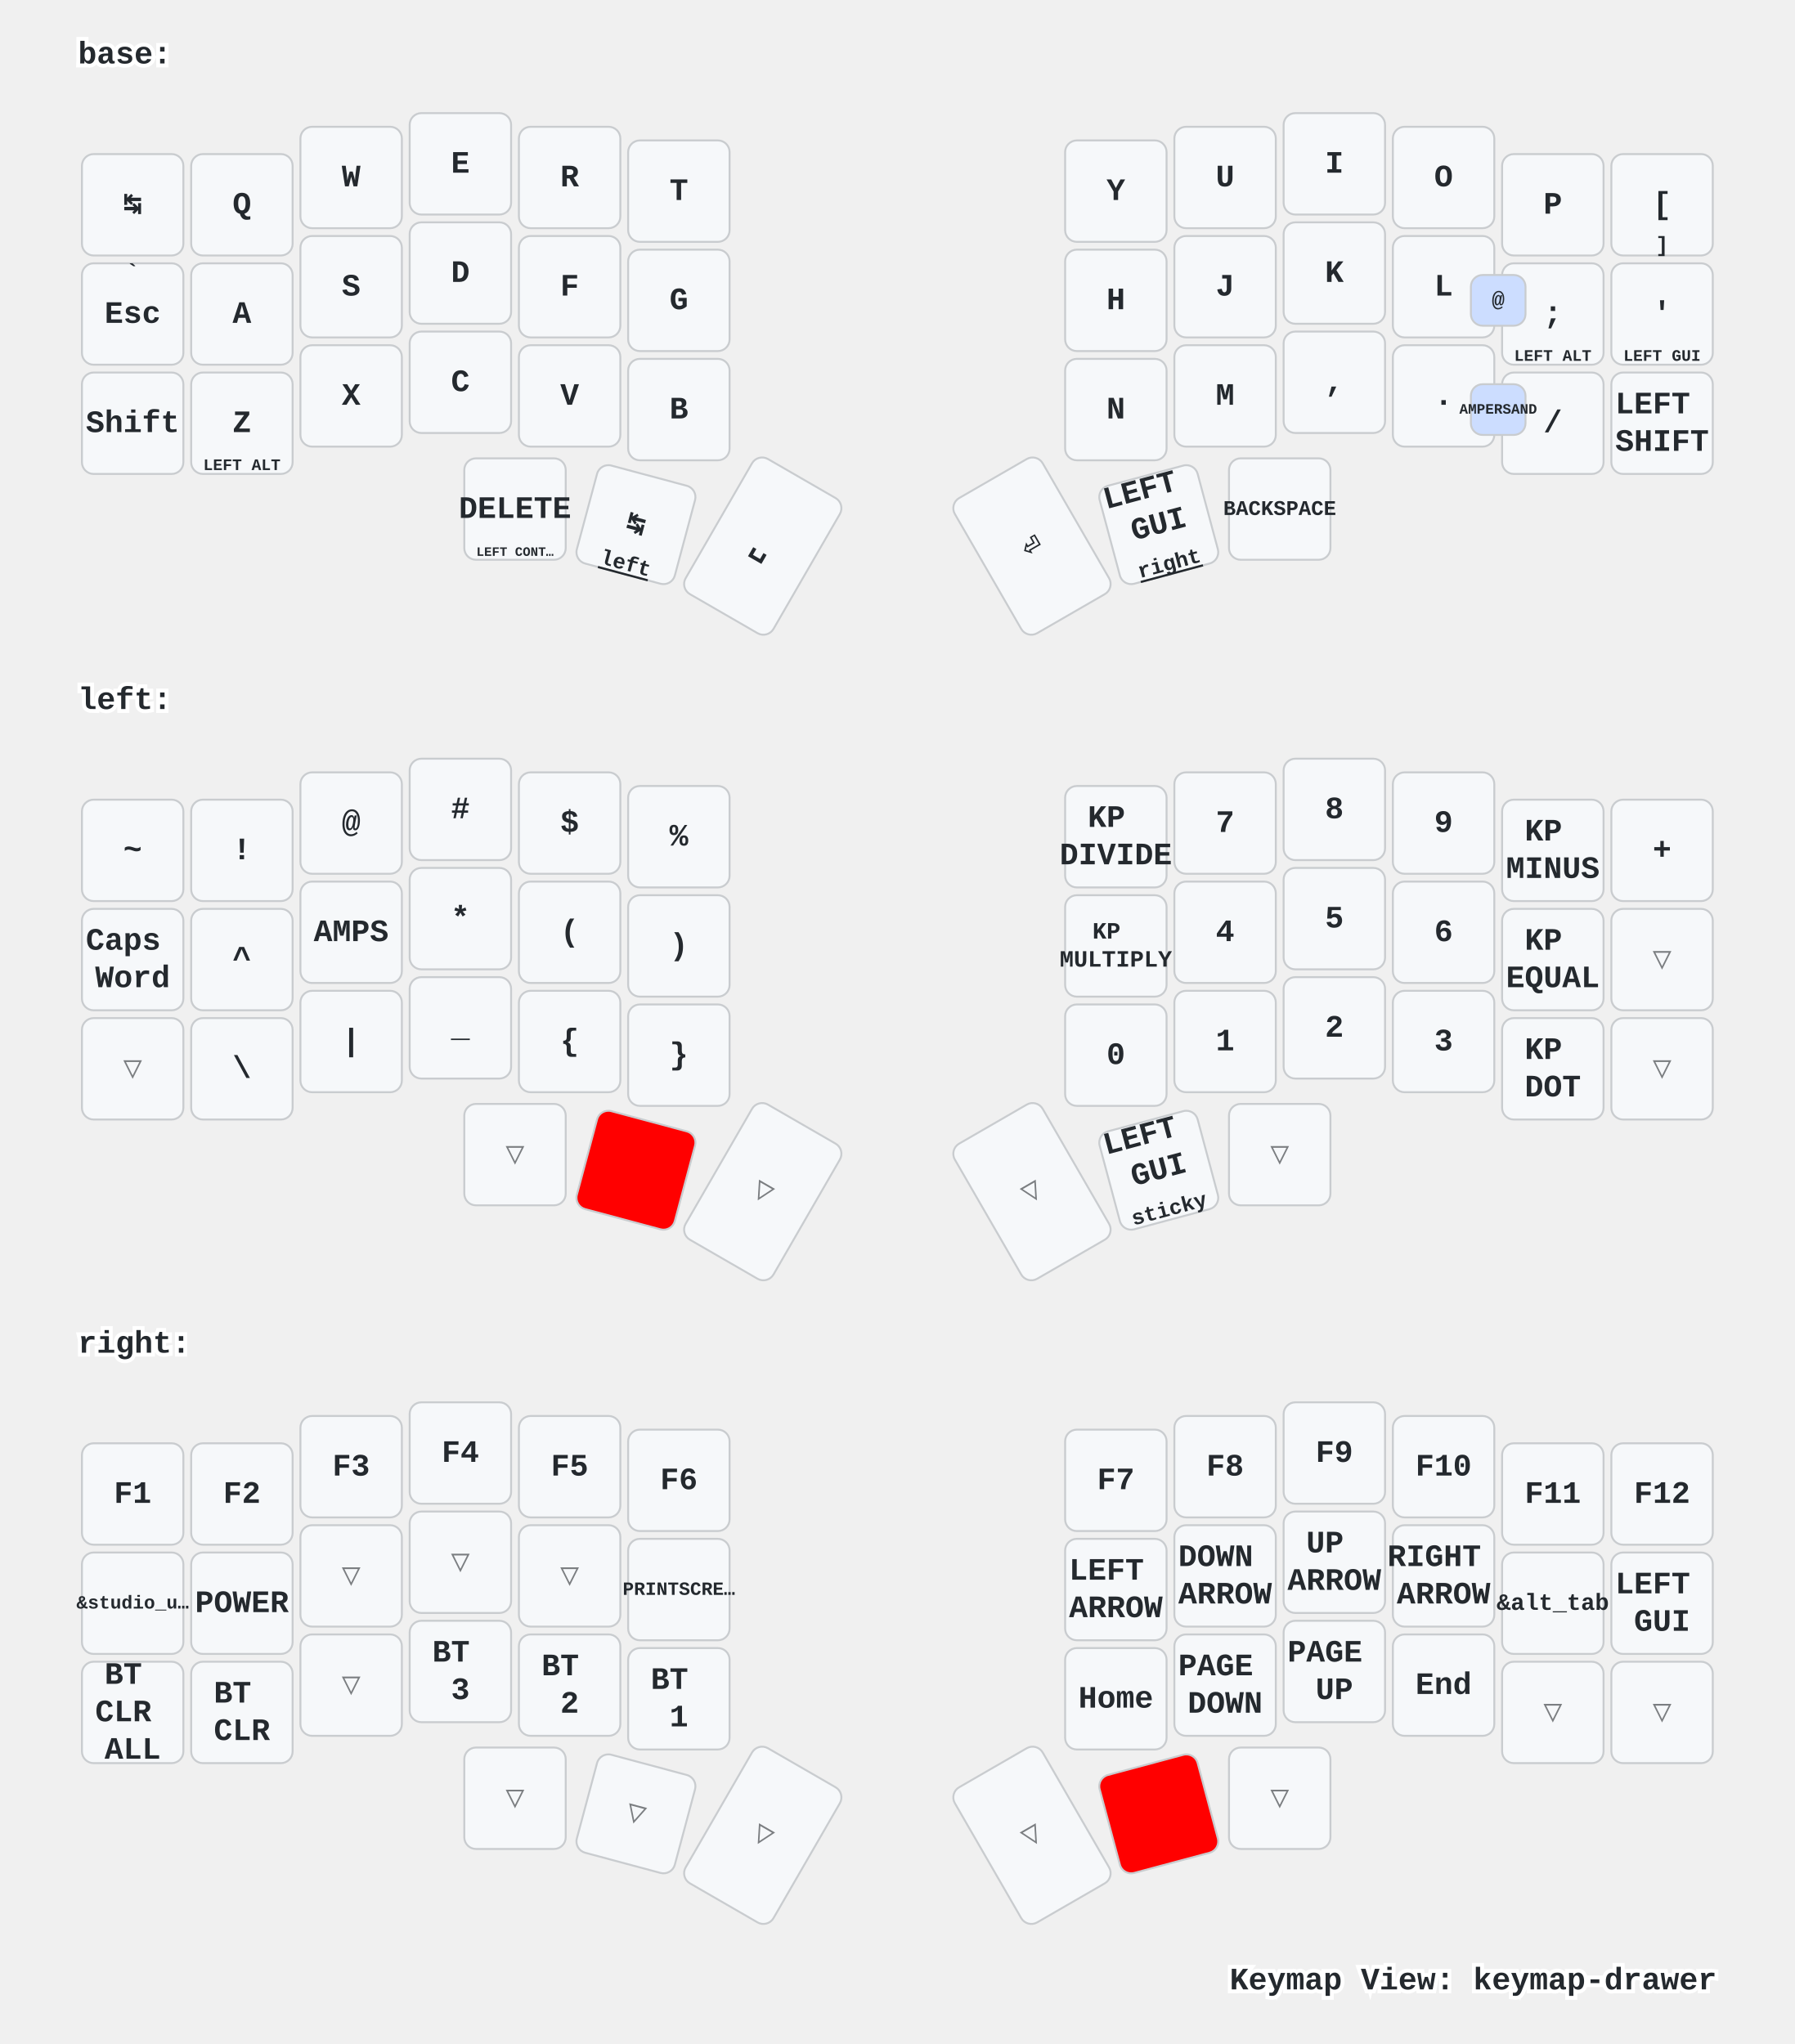
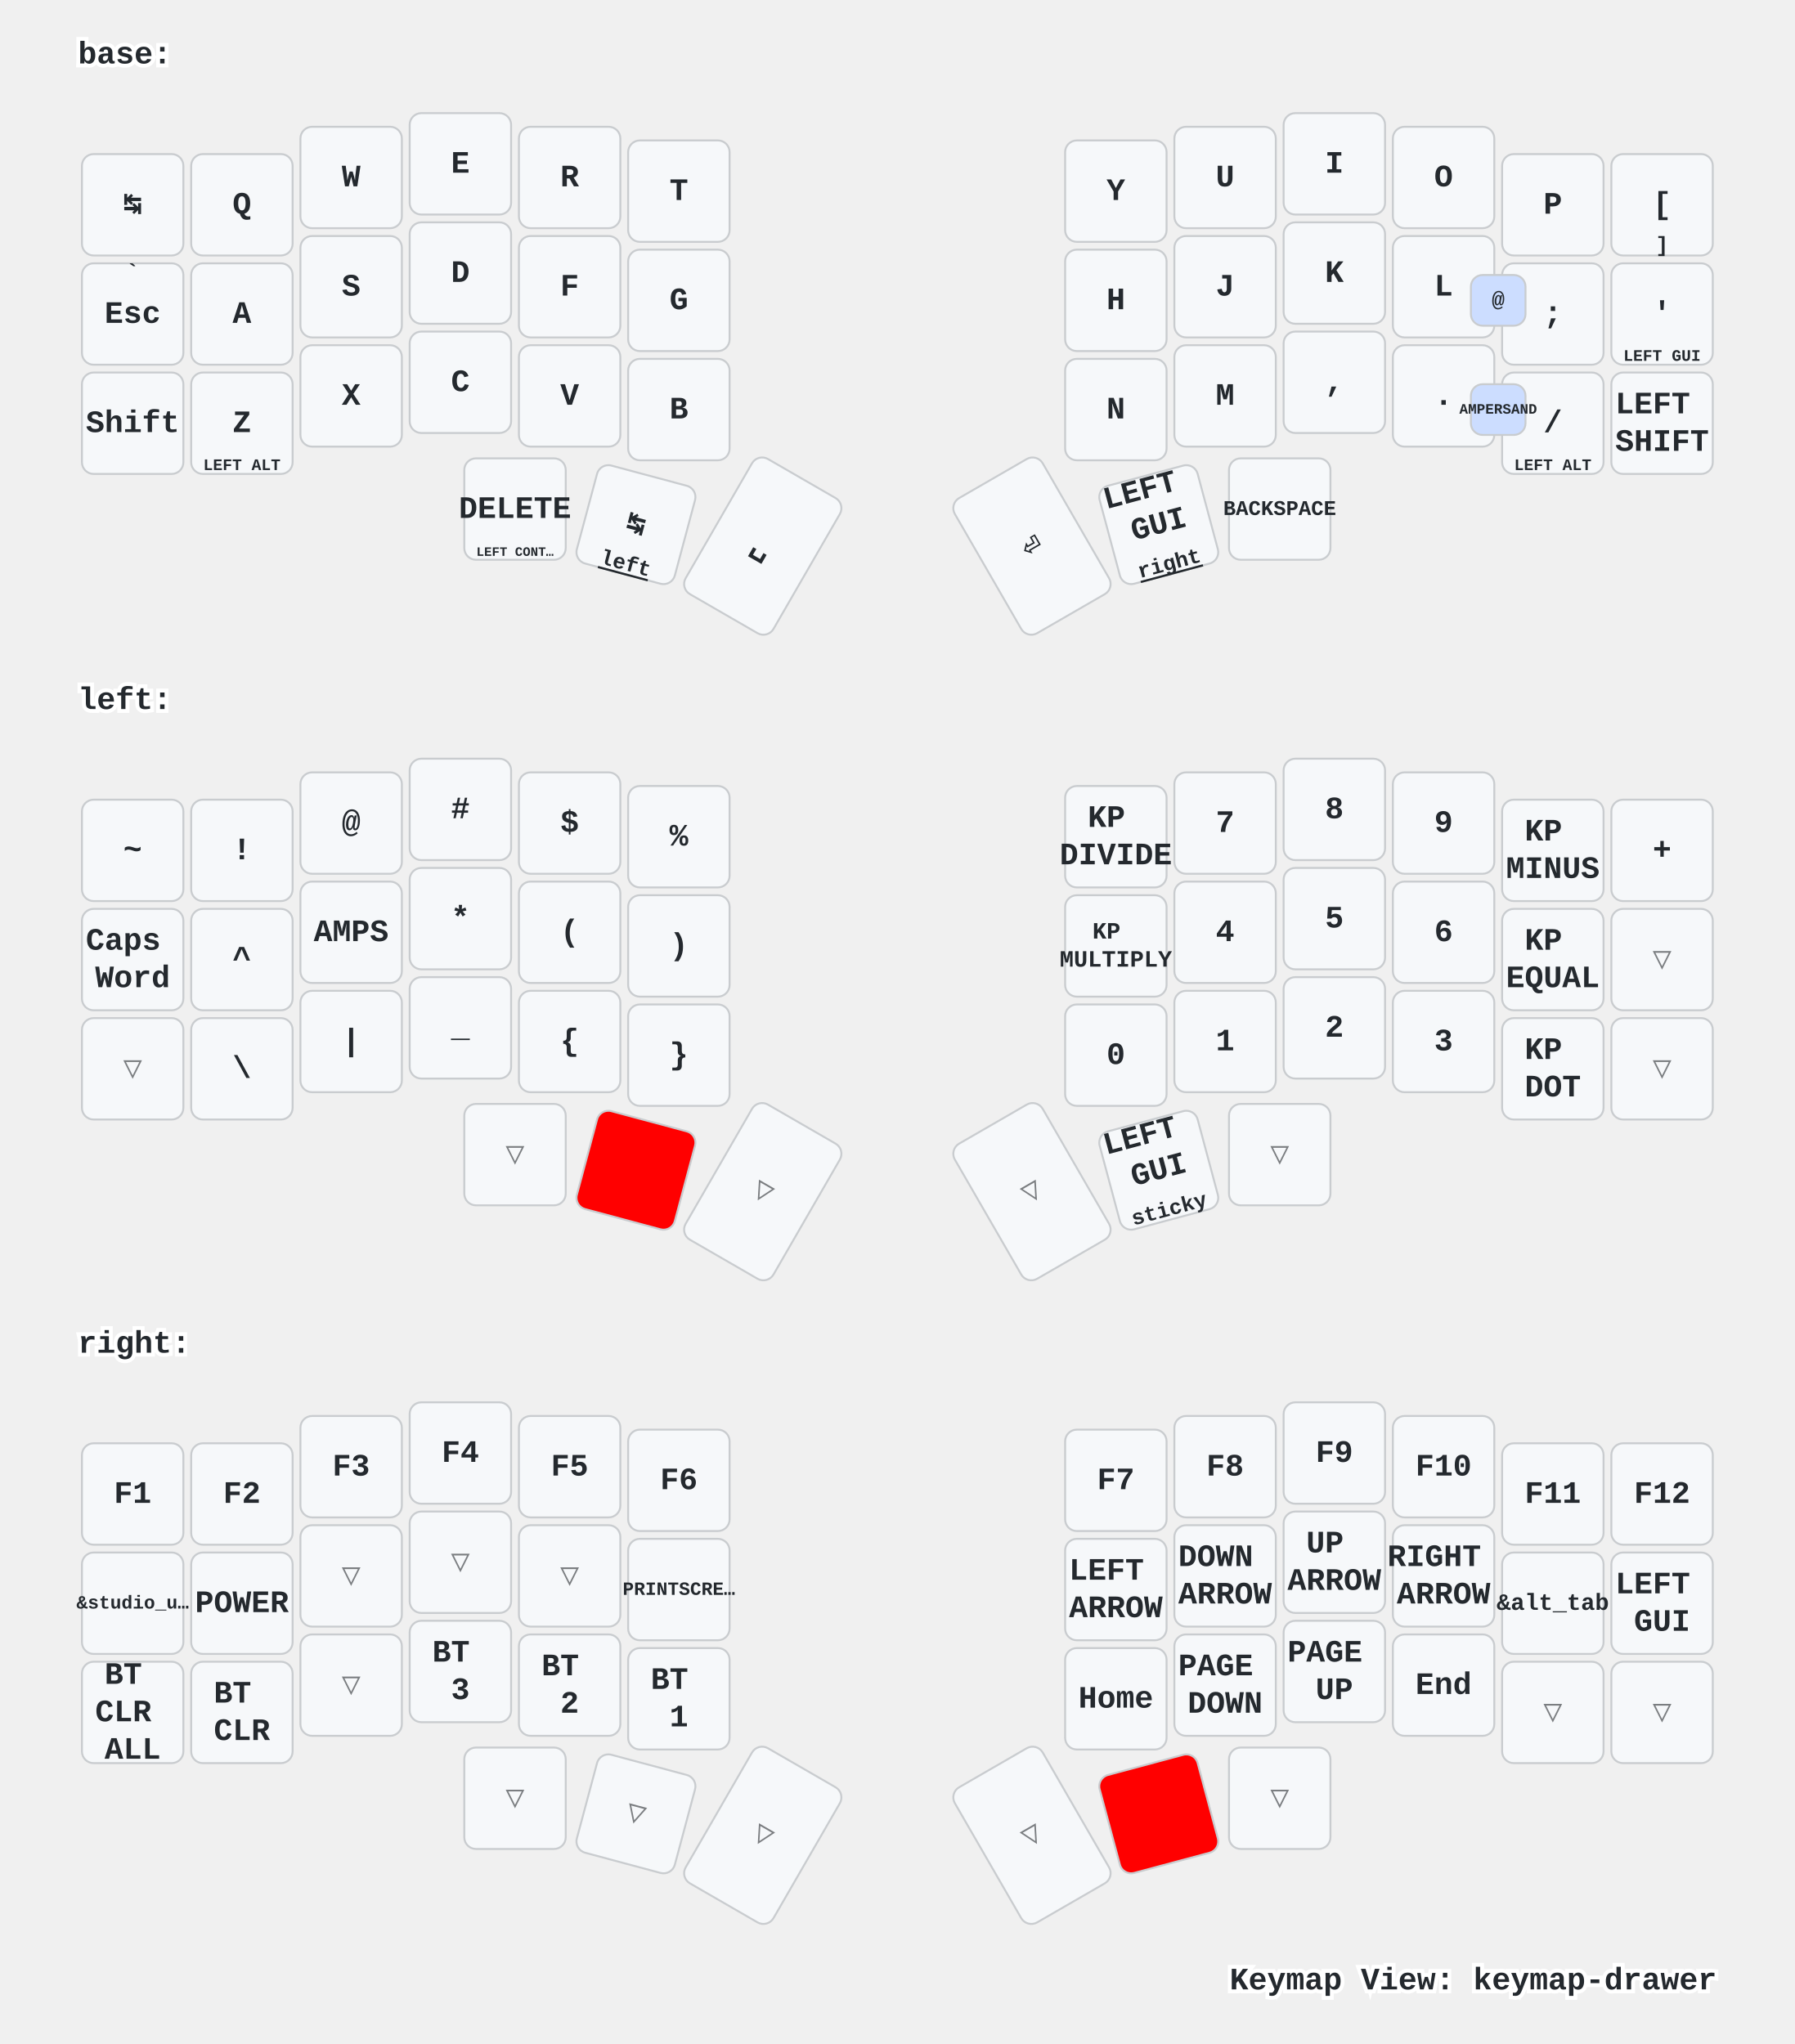
<svg xmlns="http://www.w3.org/2000/svg" width="920" height="1048" viewBox="0 0 920 1048" class="keymap">
  <style>/* inherit to force styles through use tags */
svg path {
    fill: inherit;
}

/* font and background color specifications */
svg.keymap {
    font-family: SFMono-Regular,Consolas,Liberation Mono,Menlo,monospace;
    font-size: 14px;
    font-kerning: normal;
    text-rendering: optimizeLegibility;
    fill: #24292e;
}

/* default key styling */
rect.key {
    fill: #f6f8fa;
}

rect.key, rect.combo {
    stroke: #c9cccf;
    stroke-width: 1;
}

/* default key side styling, only used is draw_key_sides is set */
rect.side {
    filter: brightness(90%);
}

/* color accent for combo boxes */
rect.combo, rect.combo-separate {
    fill: #cdf;
}

/* color accent for held keys */
rect.held, rect.combo.held {
    fill: #fdd;
}

/* color accent for ghost (optional) keys */
rect.ghost, rect.combo.ghost {
    stroke-dasharray: 4, 4;
    stroke-width: 2;
}

text {
    text-anchor: middle;
    dominant-baseline: middle;
}

/* styling for layer labels */
text.label {
    font-weight: bold;
    text-anchor: start;
    stroke: white;
    stroke-width: 4;
    paint-order: stroke;
}

/* styling for optional footer */
text.footer {
    text-anchor: end;
    dominant-baseline: auto;
    stroke: white;
    stroke-width: 4;
    paint-order: stroke;
}

/* styling for combo tap, and key hold/shifted label text */
text.combo, text.hold, text.shifted {
    font-size: 11px;
}

text.hold {
    text-anchor: middle;
    dominant-baseline: auto;
}

text.shifted {
    text-anchor: middle;
    dominant-baseline: hanging;
}

text.layer-activator {
    text-decoration: underline;
}

/* styling for hold/shifted label text in combo box */
text.combo.hold, text.combo.shifted {
    font-size: 8px;
}

/* lighter symbol for transparent keys */
text.trans {
    fill: #7b7e81;
}

/* styling for combo dendrons */
path.combo {
    stroke-width: 1;
    stroke: gray;
    fill: none;
}

/* Start Tabler Icons Cleanup */
/* cannot use height/width with glyphs */
.icon-tabler &gt; path {
    fill: inherit;
    stroke: inherit;
    stroke-width: 2;
}
/* hide tabler's default box */
.icon-tabler &gt; path[stroke="none"][fill="none"] {
    visibility: hidden;
}
/* End Tabler Icons Cleanup */

/* For default sytles, see https://github.com/caksoylar/keymap-drawer/blob/main/keymap_drawer/config.py#L85 */

svg.keymap {
  font-family: Ubuntu Mono, Inconsolata, Consolas, Liberation Mono, Menlo, monospace;
  font-size: 16px;
  font-weight: bold;
  text-rendering: optimizeLegibility;
}

/* Color accent for held keys
red = #f00
green = #0f0
blue = #00f
yellow = #ff0
cyan = #0ff
magenta = #f0f
white = #fff
black = #000
grey = #888
light grey = #ccc
#ffc
*/
rect.held, rect.combo.held {
    fill: #f00;
}

/* Technique borrowed and extended from https://github.com/englmaxi/zmk-config/blob/master/keymap-drawer/config.yaml */
.sym_sub_text.tap {
  translate: -5px 2px;
  font-size: 20px;
}
.sym_sub_text.shifted {
  translate: 10px 13px;
  font-size: 10px;
  opacity: 1.0;
}
.combo.sym_sub_text.tap {
  translate: -1px 1px;
}
.combo.sym_sub_text.shifted {
  translate: 7px 5px;
  font-size: 10px;
  opacity: 1.0;
}

/* Toggle */
.toggle.shifted {
  translate: -10px 12px;
}

.toggle.hold {
  translate: 13px -23px;
}

/* Variant for tap-dances */
.tap_dance.tap {
  translate: -7px 0px;
  font-size: 12px;
}
.tap_dance.shifted {
  translate: 7px 17px;
  font-size: 12px;
  opacity: 1.0;
}

/* Variant for symbol next to symbol */
.sym_by_sym.tap {
  translate: -6px 0px;
}
.sym_by_sym.shifted {
  translate: 10px 12px;
  opacity: 1.0;
}

.combo.sym_by_sym.tap {
  translate: -35px 0px;
}
.combo.sym_by_sym.shifted {
  translate: 35px 20px;
  opacity: 1.0;
}

.combo.sym_by_sym.hold {
  visibility: hidden;
}

/* hide hold box for combo sym_by_sym */
.combo.sym_by_sym.hold &gt; path[stroke="none"][fill="none"] {
  visibility: hidden;
}
</style>
  <g transform="translate(40, 0)" class="layer-base">
    <text x="0" y="28" class="label" id="base">base:</text>
    <g transform="translate(0, 56)">
      <g transform="translate(28, 49)" class="key keypos-0">
        <rect rx="6" ry="6" x="-26" y="-26" width="52" height="52" class="key" />
        <text x="0" y="0" class="key tap">↹</text>
      </g>
      <g transform="translate(84, 49)" class="key keypos-1">
        <rect rx="6" ry="6" x="-26" y="-26" width="52" height="52" class="key" />
        <text x="0" y="0" class="key tap">Q</text>
      </g>
      <g transform="translate(140, 35)" class="key keypos-2">
        <rect rx="6" ry="6" x="-26" y="-26" width="52" height="52" class="key" />
        <text x="0" y="0" class="key tap">W</text>
      </g>
      <g transform="translate(196, 28)" class="key keypos-3">
        <rect rx="6" ry="6" x="-26" y="-26" width="52" height="52" class="key" />
        <text x="0" y="0" class="key tap">E</text>
      </g>
      <g transform="translate(252, 35)" class="key keypos-4">
        <rect rx="6" ry="6" x="-26" y="-26" width="52" height="52" class="key" />
        <text x="0" y="0" class="key tap">R</text>
      </g>
      <g transform="translate(308, 42)" class="key keypos-5">
        <rect rx="6" ry="6" x="-26" y="-26" width="52" height="52" class="key" />
        <text x="0" y="0" class="key tap">T</text>
      </g>
      <g transform="translate(532, 42)" class="key keypos-6">
        <rect rx="6" ry="6" x="-26" y="-26" width="52" height="52" class="key" />
        <text x="0" y="0" class="key tap">Y</text>
      </g>
      <g transform="translate(588, 35)" class="key keypos-7">
        <rect rx="6" ry="6" x="-26" y="-26" width="52" height="52" class="key" />
        <text x="0" y="0" class="key tap">U</text>
      </g>
      <g transform="translate(644, 28)" class="key keypos-8">
        <rect rx="6" ry="6" x="-26" y="-26" width="52" height="52" class="key" />
        <text x="0" y="0" class="key tap">I</text>
      </g>
      <g transform="translate(700, 35)" class="key keypos-9">
        <rect rx="6" ry="6" x="-26" y="-26" width="52" height="52" class="key" />
        <text x="0" y="0" class="key tap">O</text>
      </g>
      <g transform="translate(756, 49)" class="key keypos-10">
        <rect rx="6" ry="6" x="-26" y="-26" width="52" height="52" class="key" />
        <text x="0" y="0" class="key tap">P</text>
      </g>
      <g transform="translate(812, 49)" class="key keypos-11">
        <rect rx="6" ry="6" x="-26" y="-26" width="52" height="52" class="key" />
        <text x="0" y="0" class="key tap">[</text>
        <text x="0" y="24" class="key hold">]</text>
      </g>
      <g transform="translate(28, 105)" class="key keypos-12">
        <rect rx="6" ry="6" x="-26" y="-26" width="52" height="52" class="key" />
        <text x="0" y="0" class="key tap">Esc</text>
        <text x="0" y="-24" class="key shifted">`</text>
      </g>
      <g transform="translate(84, 105)" class="key keypos-13">
        <rect rx="6" ry="6" x="-26" y="-26" width="52" height="52" class="key" />
        <text x="0" y="0" class="key tap">A</text>
      </g>
      <g transform="translate(140, 91)" class="key keypos-14">
        <rect rx="6" ry="6" x="-26" y="-26" width="52" height="52" class="key" />
        <text x="0" y="0" class="key tap">S</text>
      </g>
      <g transform="translate(196, 84)" class="key keypos-15">
        <rect rx="6" ry="6" x="-26" y="-26" width="52" height="52" class="key" />
        <text x="0" y="0" class="key tap">D</text>
      </g>
      <g transform="translate(252, 91)" class="key keypos-16">
        <rect rx="6" ry="6" x="-26" y="-26" width="52" height="52" class="key" />
        <text x="0" y="0" class="key tap">F</text>
      </g>
      <g transform="translate(308, 98)" class="key keypos-17">
        <rect rx="6" ry="6" x="-26" y="-26" width="52" height="52" class="key" />
        <text x="0" y="0" class="key tap">G</text>
      </g>
      <g transform="translate(532, 98)" class="key keypos-18">
        <rect rx="6" ry="6" x="-26" y="-26" width="52" height="52" class="key" />
        <text x="0" y="0" class="key tap">H</text>
      </g>
      <g transform="translate(588, 91)" class="key keypos-19">
        <rect rx="6" ry="6" x="-26" y="-26" width="52" height="52" class="key" />
        <text x="0" y="0" class="key tap">J</text>
      </g>
      <g transform="translate(644, 84)" class="key keypos-20">
        <rect rx="6" ry="6" x="-26" y="-26" width="52" height="52" class="key" />
        <text x="0" y="0" class="key tap">K</text>
      </g>
      <g transform="translate(700, 91)" class="key keypos-21">
        <rect rx="6" ry="6" x="-26" y="-26" width="52" height="52" class="key" />
        <text x="0" y="0" class="key tap">L</text>
      </g>
      <g transform="translate(756, 105)" class="key keypos-22">
        <rect rx="6" ry="6" x="-26" y="-26" width="52" height="52" class="key" />
        <text x="0" y="0" class="key tap">;</text>
-         <text x="0" y="24" class="key hold">
-           <tspan style="font-size: 75%">LEFT ALT</tspan>
-         </text>
      </g>
      <g transform="translate(812, 105)" class="key keypos-23">
        <rect rx="6" ry="6" x="-26" y="-26" width="52" height="52" class="key" />
        <text x="0" y="0" class="key tap">'</text>
        <text x="0" y="24" class="key hold">
          <tspan style="font-size: 75%">LEFT GUI</tspan>
        </text>
      </g>
      <g transform="translate(28, 161)" class="key keypos-24">
        <rect rx="6" ry="6" x="-26" y="-26" width="52" height="52" class="key" />
        <text x="0" y="0" class="key tap">Shift</text>
      </g>
      <g transform="translate(84, 161)" class="key keypos-25">
        <rect rx="6" ry="6" x="-26" y="-26" width="52" height="52" class="key" />
        <text x="0" y="0" class="key tap">Z</text>
        <text x="0" y="24" class="key hold">
          <tspan style="font-size: 75%">LEFT ALT</tspan>
        </text>
      </g>
      <g transform="translate(140, 147)" class="key keypos-26">
        <rect rx="6" ry="6" x="-26" y="-26" width="52" height="52" class="key" />
        <text x="0" y="0" class="key tap">X</text>
      </g>
      <g transform="translate(196, 140)" class="key keypos-27">
        <rect rx="6" ry="6" x="-26" y="-26" width="52" height="52" class="key" />
        <text x="0" y="0" class="key tap">C</text>
      </g>
      <g transform="translate(252, 147)" class="key keypos-28">
        <rect rx="6" ry="6" x="-26" y="-26" width="52" height="52" class="key" />
        <text x="0" y="0" class="key tap">V</text>
      </g>
      <g transform="translate(308, 154)" class="key keypos-29">
        <rect rx="6" ry="6" x="-26" y="-26" width="52" height="52" class="key" />
        <text x="0" y="0" class="key tap">B</text>
      </g>
      <g transform="translate(532, 154)" class="key keypos-30">
        <rect rx="6" ry="6" x="-26" y="-26" width="52" height="52" class="key" />
        <text x="0" y="0" class="key tap">N</text>
      </g>
      <g transform="translate(588, 147)" class="key keypos-31">
        <rect rx="6" ry="6" x="-26" y="-26" width="52" height="52" class="key" />
        <text x="0" y="0" class="key tap">M</text>
      </g>
      <g transform="translate(644, 140)" class="key keypos-32">
        <rect rx="6" ry="6" x="-26" y="-26" width="52" height="52" class="key" />
        <text x="0" y="0" class="key tap">,</text>
      </g>
      <g transform="translate(700, 147)" class="key keypos-33">
        <rect rx="6" ry="6" x="-26" y="-26" width="52" height="52" class="key" />
        <text x="0" y="0" class="key tap">.</text>
      </g>
      <g transform="translate(756, 161)" class="key keypos-34">
        <rect rx="6" ry="6" x="-26" y="-26" width="52" height="52" class="key" />
        <text x="0" y="0" class="key tap">/</text>
+         <text x="0" y="24" class="key hold">
+           <tspan style="font-size: 75%">LEFT ALT</tspan>
+         </text>
      </g>
      <g transform="translate(812, 161)" class="key keypos-35">
        <rect rx="6" ry="6" x="-26" y="-26" width="52" height="52" class="key" />
        <text x="0" y="0" class="key tap">
          <tspan x="0" dy="-0.6em">LEFT</tspan>
          <tspan x="0" dy="1.2em">SHIFT</tspan>
        </text>
      </g>
      <g transform="translate(224, 205)" class="key keypos-36">
        <rect rx="6" ry="6" x="-26" y="-26" width="52" height="52" class="key" />
        <text x="0" y="0" class="key tap">DELETE</text>
        <text x="0" y="24" class="key hold">
          <tspan style="font-size: 60%">LEFT CONT…</tspan>
        </text>
      </g>
      <g transform="translate(286, 213) rotate(15.0)" class="key keypos-37">
        <rect rx="6" ry="6" x="-26" y="-26" width="52" height="52" class="key" />
        <text x="0" y="0" class="key tap">↹</text>
        <a href="#left">
          <text x="0" y="24" class="key hold layer-activator">left</text>
        </a>
      </g>
      <g transform="translate(351, 224) rotate(30.0)" class="key keypos-38">
        <rect rx="6" ry="6" x="-26" y="-40" width="52" height="80" class="key" />
        <text x="0" y="0" class="key tap">␣</text>
      </g>
      <g transform="translate(489, 224) rotate(-30.0)" class="key keypos-39">
        <rect rx="6" ry="6" x="-26" y="-40" width="52" height="80" class="key" />
        <text x="0" y="0" class="key tap">⏎</text>
      </g>
      <g transform="translate(554, 213) rotate(-15.0)" class="key keypos-40">
        <rect rx="6" ry="6" x="-26" y="-26" width="52" height="52" class="key" />
        <text x="0" y="0" class="key tap">
          <tspan x="0" dy="-1.2em">LEFT</tspan>
          <tspan x="0" dy="1.2em">GUI</tspan>
        </text>
        <a href="#right">
          <text x="0" y="24" class="key hold layer-activator">right</text>
        </a>
      </g>
      <g transform="translate(616, 205)" class="key keypos-41">
        <rect rx="6" ry="6" x="-26" y="-26" width="52" height="52" class="key" />
        <text x="0" y="0" class="key tap">
          <tspan style="font-size: 67%">BACKSPACE</tspan>
        </text>
      </g>
      <g class="combo combopos-0">
        <rect rx="6" ry="6" x="714" y="141" width="28" height="26" class="combo" />
        <text x="728" y="154" class="combo tap">
          <tspan style="font-size: 67%">AMPERSAND</tspan>
        </text>
      </g>
      <g class="combo combopos-1">
        <rect rx="6" ry="6" x="714" y="85" width="28" height="26" class="combo" />
        <text x="728" y="98" class="combo tap">@</text>
      </g>
    </g>
  </g>
  <g transform="translate(40, 331)" class="layer-left">
    <text x="0" y="28" class="label" id="left">left:</text>
    <g transform="translate(0, 56)">
      <g transform="translate(28, 49)" class="key keypos-0">
        <rect rx="6" ry="6" x="-26" y="-26" width="52" height="52" class="key" />
        <text x="0" y="0" class="key tap">~</text>
      </g>
      <g transform="translate(84, 49)" class="key keypos-1">
        <rect rx="6" ry="6" x="-26" y="-26" width="52" height="52" class="key" />
        <text x="0" y="0" class="key tap">!</text>
      </g>
      <g transform="translate(140, 35)" class="key keypos-2">
        <rect rx="6" ry="6" x="-26" y="-26" width="52" height="52" class="key" />
        <text x="0" y="0" class="key tap">@</text>
      </g>
      <g transform="translate(196, 28)" class="key keypos-3">
        <rect rx="6" ry="6" x="-26" y="-26" width="52" height="52" class="key" />
        <text x="0" y="0" class="key tap">#</text>
      </g>
      <g transform="translate(252, 35)" class="key keypos-4">
        <rect rx="6" ry="6" x="-26" y="-26" width="52" height="52" class="key" />
        <text x="0" y="0" class="key tap">$</text>
      </g>
      <g transform="translate(308, 42)" class="key keypos-5">
        <rect rx="6" ry="6" x="-26" y="-26" width="52" height="52" class="key" />
        <text x="0" y="0" class="key tap">%</text>
      </g>
      <g transform="translate(532, 42)" class="key keypos-6">
        <rect rx="6" ry="6" x="-26" y="-26" width="52" height="52" class="key" />
        <text x="0" y="0" class="key tap">
          <tspan x="0" dy="-0.6em">KP</tspan>
          <tspan x="0" dy="1.2em">DIVIDE</tspan>
        </text>
      </g>
      <g transform="translate(588, 35)" class="key keypos-7">
        <rect rx="6" ry="6" x="-26" y="-26" width="52" height="52" class="key" />
        <text x="0" y="0" class="key tap">7</text>
      </g>
      <g transform="translate(644, 28)" class="key keypos-8">
        <rect rx="6" ry="6" x="-26" y="-26" width="52" height="52" class="key" />
        <text x="0" y="0" class="key tap">8</text>
      </g>
      <g transform="translate(700, 35)" class="key keypos-9">
        <rect rx="6" ry="6" x="-26" y="-26" width="52" height="52" class="key" />
        <text x="0" y="0" class="key tap">9</text>
      </g>
      <g transform="translate(756, 49)" class="key keypos-10">
        <rect rx="6" ry="6" x="-26" y="-26" width="52" height="52" class="key" />
        <text x="0" y="0" class="key tap">
          <tspan x="0" dy="-0.6em">KP</tspan>
          <tspan x="0" dy="1.2em">MINUS</tspan>
        </text>
      </g>
      <g transform="translate(812, 49)" class="key keypos-11">
        <rect rx="6" ry="6" x="-26" y="-26" width="52" height="52" class="key" />
        <text x="0" y="0" class="key tap">+</text>
      </g>
      <g transform="translate(28, 105)" class="key keypos-12">
        <rect rx="6" ry="6" x="-26" y="-26" width="52" height="52" class="key" />
        <text x="0" y="0" class="key tap">
          <tspan x="0" dy="-0.6em">Caps</tspan>
          <tspan x="0" dy="1.2em">Word</tspan>
        </text>
      </g>
      <g transform="translate(84, 105)" class="key keypos-13">
        <rect rx="6" ry="6" x="-26" y="-26" width="52" height="52" class="key" />
        <text x="0" y="0" class="key tap">^</text>
      </g>
      <g transform="translate(140, 91)" class="key keypos-14">
        <rect rx="6" ry="6" x="-26" y="-26" width="52" height="52" class="key" />
        <text x="0" y="0" class="key tap">AMPS</text>
      </g>
      <g transform="translate(196, 84)" class="key keypos-15">
        <rect rx="6" ry="6" x="-26" y="-26" width="52" height="52" class="key" />
        <text x="0" y="0" class="key tap">*</text>
      </g>
      <g transform="translate(252, 91)" class="key keypos-16">
        <rect rx="6" ry="6" x="-26" y="-26" width="52" height="52" class="key" />
        <text x="0" y="0" class="key tap">(</text>
      </g>
      <g transform="translate(308, 98)" class="key keypos-17">
        <rect rx="6" ry="6" x="-26" y="-26" width="52" height="52" class="key" />
        <text x="0" y="0" class="key tap">)</text>
      </g>
      <g transform="translate(532, 98)" class="key keypos-18">
        <rect rx="6" ry="6" x="-26" y="-26" width="52" height="52" class="key" />
        <text x="0" y="0" class="key tap">
          <tspan x="0" dy="-0.6em" style="font-size: 75%">KP</tspan>
          <tspan x="0" dy="1.2em" style="font-size: 75%">MULTIPLY</tspan>
        </text>
      </g>
      <g transform="translate(588, 91)" class="key keypos-19">
        <rect rx="6" ry="6" x="-26" y="-26" width="52" height="52" class="key" />
        <text x="0" y="0" class="key tap">4</text>
      </g>
      <g transform="translate(644, 84)" class="key keypos-20">
        <rect rx="6" ry="6" x="-26" y="-26" width="52" height="52" class="key" />
        <text x="0" y="0" class="key tap">5</text>
      </g>
      <g transform="translate(700, 91)" class="key keypos-21">
        <rect rx="6" ry="6" x="-26" y="-26" width="52" height="52" class="key" />
        <text x="0" y="0" class="key tap">6</text>
      </g>
      <g transform="translate(756, 105)" class="key keypos-22">
        <rect rx="6" ry="6" x="-26" y="-26" width="52" height="52" class="key" />
        <text x="0" y="0" class="key tap">
          <tspan x="0" dy="-0.6em">KP</tspan>
          <tspan x="0" dy="1.2em">EQUAL</tspan>
        </text>
      </g>
      <g transform="translate(812, 105)" class="key trans keypos-23">
        <rect rx="6" ry="6" x="-26" y="-26" width="52" height="52" class="key trans" />
        <text x="0" y="0" class="key trans tap">▽</text>
      </g>
      <g transform="translate(28, 161)" class="key trans keypos-24">
        <rect rx="6" ry="6" x="-26" y="-26" width="52" height="52" class="key trans" />
        <text x="0" y="0" class="key trans tap">▽</text>
      </g>
      <g transform="translate(84, 161)" class="key keypos-25">
        <rect rx="6" ry="6" x="-26" y="-26" width="52" height="52" class="key" />
        <text x="0" y="0" class="key tap">\</text>
      </g>
      <g transform="translate(140, 147)" class="key keypos-26">
        <rect rx="6" ry="6" x="-26" y="-26" width="52" height="52" class="key" />
        <text x="0" y="0" class="key tap">|</text>
      </g>
      <g transform="translate(196, 140)" class="key keypos-27">
        <rect rx="6" ry="6" x="-26" y="-26" width="52" height="52" class="key" />
        <text x="0" y="0" class="key tap">_</text>
      </g>
      <g transform="translate(252, 147)" class="key keypos-28">
        <rect rx="6" ry="6" x="-26" y="-26" width="52" height="52" class="key" />
        <text x="0" y="0" class="key tap">{</text>
      </g>
      <g transform="translate(308, 154)" class="key keypos-29">
        <rect rx="6" ry="6" x="-26" y="-26" width="52" height="52" class="key" />
        <text x="0" y="0" class="key tap">}</text>
      </g>
      <g transform="translate(532, 154)" class="key keypos-30">
        <rect rx="6" ry="6" x="-26" y="-26" width="52" height="52" class="key" />
        <text x="0" y="0" class="key tap">0</text>
      </g>
      <g transform="translate(588, 147)" class="key keypos-31">
        <rect rx="6" ry="6" x="-26" y="-26" width="52" height="52" class="key" />
        <text x="0" y="0" class="key tap">1</text>
      </g>
      <g transform="translate(644, 140)" class="key keypos-32">
        <rect rx="6" ry="6" x="-26" y="-26" width="52" height="52" class="key" />
        <text x="0" y="0" class="key tap">2</text>
      </g>
      <g transform="translate(700, 147)" class="key keypos-33">
        <rect rx="6" ry="6" x="-26" y="-26" width="52" height="52" class="key" />
        <text x="0" y="0" class="key tap">3</text>
      </g>
      <g transform="translate(756, 161)" class="key keypos-34">
        <rect rx="6" ry="6" x="-26" y="-26" width="52" height="52" class="key" />
        <text x="0" y="0" class="key tap">
          <tspan x="0" dy="-0.6em">KP</tspan>
          <tspan x="0" dy="1.2em">DOT</tspan>
        </text>
      </g>
      <g transform="translate(812, 161)" class="key trans keypos-35">
        <rect rx="6" ry="6" x="-26" y="-26" width="52" height="52" class="key trans" />
        <text x="0" y="0" class="key trans tap">▽</text>
      </g>
      <g transform="translate(224, 205)" class="key trans keypos-36">
        <rect rx="6" ry="6" x="-26" y="-26" width="52" height="52" class="key trans" />
        <text x="0" y="0" class="key trans tap">▽</text>
      </g>
      <g transform="translate(286, 213) rotate(15.0)" class="key held keypos-37">
        <rect rx="6" ry="6" x="-26" y="-26" width="52" height="52" class="key held" />
      </g>
      <g transform="translate(351, 224) rotate(30.0)" class="key trans keypos-38">
        <rect rx="6" ry="6" x="-26" y="-40" width="52" height="80" class="key trans" />
        <text x="0" y="0" class="key trans tap">▽</text>
      </g>
      <g transform="translate(489, 224) rotate(-30.0)" class="key trans keypos-39">
        <rect rx="6" ry="6" x="-26" y="-40" width="52" height="80" class="key trans" />
        <text x="0" y="0" class="key trans tap">▽</text>
      </g>
      <g transform="translate(554, 213) rotate(-15.0)" class="key keypos-40">
        <rect rx="6" ry="6" x="-26" y="-26" width="52" height="52" class="key" />
        <text x="0" y="0" class="key tap">
          <tspan x="0" dy="-1.2em">LEFT</tspan>
          <tspan x="0" dy="1.2em">GUI</tspan>
        </text>
        <text x="0" y="24" class="key hold">sticky</text>
      </g>
      <g transform="translate(616, 205)" class="key trans keypos-41">
        <rect rx="6" ry="6" x="-26" y="-26" width="52" height="52" class="key trans" />
        <text x="0" y="0" class="key trans tap">▽</text>
      </g>
    </g>
  </g>
  <g transform="translate(40, 661)" class="layer-right">
    <text x="0" y="28" class="label" id="right">right:</text>
    <g transform="translate(0, 56)">
      <g transform="translate(28, 49)" class="key keypos-0">
        <rect rx="6" ry="6" x="-26" y="-26" width="52" height="52" class="key" />
        <text x="0" y="0" class="key tap">F1</text>
      </g>
      <g transform="translate(84, 49)" class="key keypos-1">
        <rect rx="6" ry="6" x="-26" y="-26" width="52" height="52" class="key" />
        <text x="0" y="0" class="key tap">F2</text>
      </g>
      <g transform="translate(140, 35)" class="key keypos-2">
        <rect rx="6" ry="6" x="-26" y="-26" width="52" height="52" class="key" />
        <text x="0" y="0" class="key tap">F3</text>
      </g>
      <g transform="translate(196, 28)" class="key keypos-3">
        <rect rx="6" ry="6" x="-26" y="-26" width="52" height="52" class="key" />
        <text x="0" y="0" class="key tap">F4</text>
      </g>
      <g transform="translate(252, 35)" class="key keypos-4">
        <rect rx="6" ry="6" x="-26" y="-26" width="52" height="52" class="key" />
        <text x="0" y="0" class="key tap">F5</text>
      </g>
      <g transform="translate(308, 42)" class="key keypos-5">
        <rect rx="6" ry="6" x="-26" y="-26" width="52" height="52" class="key" />
        <text x="0" y="0" class="key tap">F6</text>
      </g>
      <g transform="translate(532, 42)" class="key keypos-6">
        <rect rx="6" ry="6" x="-26" y="-26" width="52" height="52" class="key" />
        <text x="0" y="0" class="key tap">F7</text>
      </g>
      <g transform="translate(588, 35)" class="key keypos-7">
        <rect rx="6" ry="6" x="-26" y="-26" width="52" height="52" class="key" />
        <text x="0" y="0" class="key tap">F8</text>
      </g>
      <g transform="translate(644, 28)" class="key keypos-8">
        <rect rx="6" ry="6" x="-26" y="-26" width="52" height="52" class="key" />
        <text x="0" y="0" class="key tap">F9</text>
      </g>
      <g transform="translate(700, 35)" class="key keypos-9">
        <rect rx="6" ry="6" x="-26" y="-26" width="52" height="52" class="key" />
        <text x="0" y="0" class="key tap">F10</text>
      </g>
      <g transform="translate(756, 49)" class="key keypos-10">
        <rect rx="6" ry="6" x="-26" y="-26" width="52" height="52" class="key" />
        <text x="0" y="0" class="key tap">F11</text>
      </g>
      <g transform="translate(812, 49)" class="key keypos-11">
        <rect rx="6" ry="6" x="-26" y="-26" width="52" height="52" class="key" />
        <text x="0" y="0" class="key tap">F12</text>
      </g>
      <g transform="translate(28, 105)" class="key keypos-12">
        <rect rx="6" ry="6" x="-26" y="-26" width="52" height="52" class="key" />
        <text x="0" y="0" class="key tap">
          <tspan style="font-size: 60%">&amp;studio_u…</tspan>
        </text>
      </g>
      <g transform="translate(84, 105)" class="key keypos-13">
        <rect rx="6" ry="6" x="-26" y="-26" width="52" height="52" class="key" />
        <text x="0" y="0" class="key tap">POWER</text>
      </g>
      <g transform="translate(140, 91)" class="key trans keypos-14">
        <rect rx="6" ry="6" x="-26" y="-26" width="52" height="52" class="key trans" />
        <text x="0" y="0" class="key trans tap">▽</text>
      </g>
      <g transform="translate(196, 84)" class="key trans keypos-15">
        <rect rx="6" ry="6" x="-26" y="-26" width="52" height="52" class="key trans" />
        <text x="0" y="0" class="key trans tap">▽</text>
      </g>
      <g transform="translate(252, 91)" class="key trans keypos-16">
        <rect rx="6" ry="6" x="-26" y="-26" width="52" height="52" class="key trans" />
        <text x="0" y="0" class="key trans tap">▽</text>
      </g>
      <g transform="translate(308, 98)" class="key keypos-17">
        <rect rx="6" ry="6" x="-26" y="-26" width="52" height="52" class="key" />
        <text x="0" y="0" class="key tap">
          <tspan style="font-size: 60%">PRINTSCRE…</tspan>
        </text>
      </g>
      <g transform="translate(532, 98)" class="key keypos-18">
        <rect rx="6" ry="6" x="-26" y="-26" width="52" height="52" class="key" />
        <text x="0" y="0" class="key tap">
          <tspan x="0" dy="-0.6em">LEFT</tspan>
          <tspan x="0" dy="1.2em">ARROW</tspan>
        </text>
      </g>
      <g transform="translate(588, 91)" class="key keypos-19">
        <rect rx="6" ry="6" x="-26" y="-26" width="52" height="52" class="key" />
        <text x="0" y="0" class="key tap">
          <tspan x="0" dy="-0.6em">DOWN</tspan>
          <tspan x="0" dy="1.2em">ARROW</tspan>
        </text>
      </g>
      <g transform="translate(644, 84)" class="key keypos-20">
        <rect rx="6" ry="6" x="-26" y="-26" width="52" height="52" class="key" />
        <text x="0" y="0" class="key tap">
          <tspan x="0" dy="-0.6em">UP</tspan>
          <tspan x="0" dy="1.2em">ARROW</tspan>
        </text>
      </g>
      <g transform="translate(700, 91)" class="key keypos-21">
        <rect rx="6" ry="6" x="-26" y="-26" width="52" height="52" class="key" />
        <text x="0" y="0" class="key tap">
          <tspan x="0" dy="-0.6em">RIGHT</tspan>
          <tspan x="0" dy="1.2em">ARROW</tspan>
        </text>
      </g>
      <g transform="translate(756, 105)" class="key keypos-22">
        <rect rx="6" ry="6" x="-26" y="-26" width="52" height="52" class="key" />
        <text x="0" y="0" class="key tap">
          <tspan style="font-size: 75%">&amp;alt_tab</tspan>
        </text>
      </g>
      <g transform="translate(812, 105)" class="key keypos-23">
        <rect rx="6" ry="6" x="-26" y="-26" width="52" height="52" class="key" />
        <text x="0" y="0" class="key tap">
          <tspan x="0" dy="-0.6em">LEFT</tspan>
          <tspan x="0" dy="1.2em">GUI</tspan>
        </text>
      </g>
      <g transform="translate(28, 161)" class="key keypos-24">
        <rect rx="6" ry="6" x="-26" y="-26" width="52" height="52" class="key" />
        <text x="0" y="0" class="key tap">
          <tspan x="0" dy="-1.2em">BT</tspan>
          <tspan x="0" dy="1.2em">CLR</tspan>
          <tspan x="0" dy="1.2em">ALL</tspan>
        </text>
      </g>
      <g transform="translate(84, 161)" class="key keypos-25">
        <rect rx="6" ry="6" x="-26" y="-26" width="52" height="52" class="key" />
        <text x="0" y="0" class="key tap">
          <tspan x="0" dy="-0.6em">BT</tspan>
          <tspan x="0" dy="1.2em">CLR</tspan>
        </text>
      </g>
      <g transform="translate(140, 147)" class="key trans keypos-26">
        <rect rx="6" ry="6" x="-26" y="-26" width="52" height="52" class="key trans" />
        <text x="0" y="0" class="key trans tap">▽</text>
      </g>
      <g transform="translate(196, 140)" class="key keypos-27">
        <rect rx="6" ry="6" x="-26" y="-26" width="52" height="52" class="key" />
        <text x="0" y="0" class="key tap">
          <tspan x="0" dy="-0.6em">BT</tspan>
          <tspan x="0" dy="1.2em">3</tspan>
        </text>
      </g>
      <g transform="translate(252, 147)" class="key keypos-28">
        <rect rx="6" ry="6" x="-26" y="-26" width="52" height="52" class="key" />
        <text x="0" y="0" class="key tap">
          <tspan x="0" dy="-0.6em">BT</tspan>
          <tspan x="0" dy="1.2em">2</tspan>
        </text>
      </g>
      <g transform="translate(308, 154)" class="key keypos-29">
        <rect rx="6" ry="6" x="-26" y="-26" width="52" height="52" class="key" />
        <text x="0" y="0" class="key tap">
          <tspan x="0" dy="-0.6em">BT</tspan>
          <tspan x="0" dy="1.2em">1</tspan>
        </text>
      </g>
      <g transform="translate(532, 154)" class="key keypos-30">
        <rect rx="6" ry="6" x="-26" y="-26" width="52" height="52" class="key" />
        <text x="0" y="0" class="key tap">Home</text>
      </g>
      <g transform="translate(588, 147)" class="key keypos-31">
        <rect rx="6" ry="6" x="-26" y="-26" width="52" height="52" class="key" />
        <text x="0" y="0" class="key tap">
          <tspan x="0" dy="-0.6em">PAGE</tspan>
          <tspan x="0" dy="1.2em">DOWN</tspan>
        </text>
      </g>
      <g transform="translate(644, 140)" class="key keypos-32">
        <rect rx="6" ry="6" x="-26" y="-26" width="52" height="52" class="key" />
        <text x="0" y="0" class="key tap">
          <tspan x="0" dy="-0.6em">PAGE</tspan>
          <tspan x="0" dy="1.2em">UP</tspan>
        </text>
      </g>
      <g transform="translate(700, 147)" class="key keypos-33">
        <rect rx="6" ry="6" x="-26" y="-26" width="52" height="52" class="key" />
        <text x="0" y="0" class="key tap">End</text>
      </g>
      <g transform="translate(756, 161)" class="key trans keypos-34">
        <rect rx="6" ry="6" x="-26" y="-26" width="52" height="52" class="key trans" />
        <text x="0" y="0" class="key trans tap">▽</text>
      </g>
      <g transform="translate(812, 161)" class="key trans keypos-35">
        <rect rx="6" ry="6" x="-26" y="-26" width="52" height="52" class="key trans" />
        <text x="0" y="0" class="key trans tap">▽</text>
      </g>
      <g transform="translate(224, 205)" class="key trans keypos-36">
        <rect rx="6" ry="6" x="-26" y="-26" width="52" height="52" class="key trans" />
        <text x="0" y="0" class="key trans tap">▽</text>
      </g>
      <g transform="translate(286, 213) rotate(15.0)" class="key trans keypos-37">
        <rect rx="6" ry="6" x="-26" y="-26" width="52" height="52" class="key trans" />
        <text x="0" y="0" class="key trans tap">▽</text>
      </g>
      <g transform="translate(351, 224) rotate(30.0)" class="key trans keypos-38">
        <rect rx="6" ry="6" x="-26" y="-40" width="52" height="80" class="key trans" />
        <text x="0" y="0" class="key trans tap">▽</text>
      </g>
      <g transform="translate(489, 224) rotate(-30.0)" class="key trans keypos-39">
        <rect rx="6" ry="6" x="-26" y="-40" width="52" height="80" class="key trans" />
        <text x="0" y="0" class="key trans tap">▽</text>
      </g>
      <g transform="translate(554, 213) rotate(-15.0)" class="key held keypos-40">
        <rect rx="6" ry="6" x="-26" y="-26" width="52" height="52" class="key held" />
      </g>
      <g transform="translate(616, 205)" class="key trans keypos-41">
        <rect rx="6" ry="6" x="-26" y="-26" width="52" height="52" class="key trans" />
        <text x="0" y="0" class="key trans tap">▽</text>
      </g>
    </g>
  </g>
  <text x="880.0" y="1020.0" class="footer">Keymap View: <a href="https://github.com/caksoylar/keymap-drawer">keymap-drawer</a>
  </text>
</svg>
